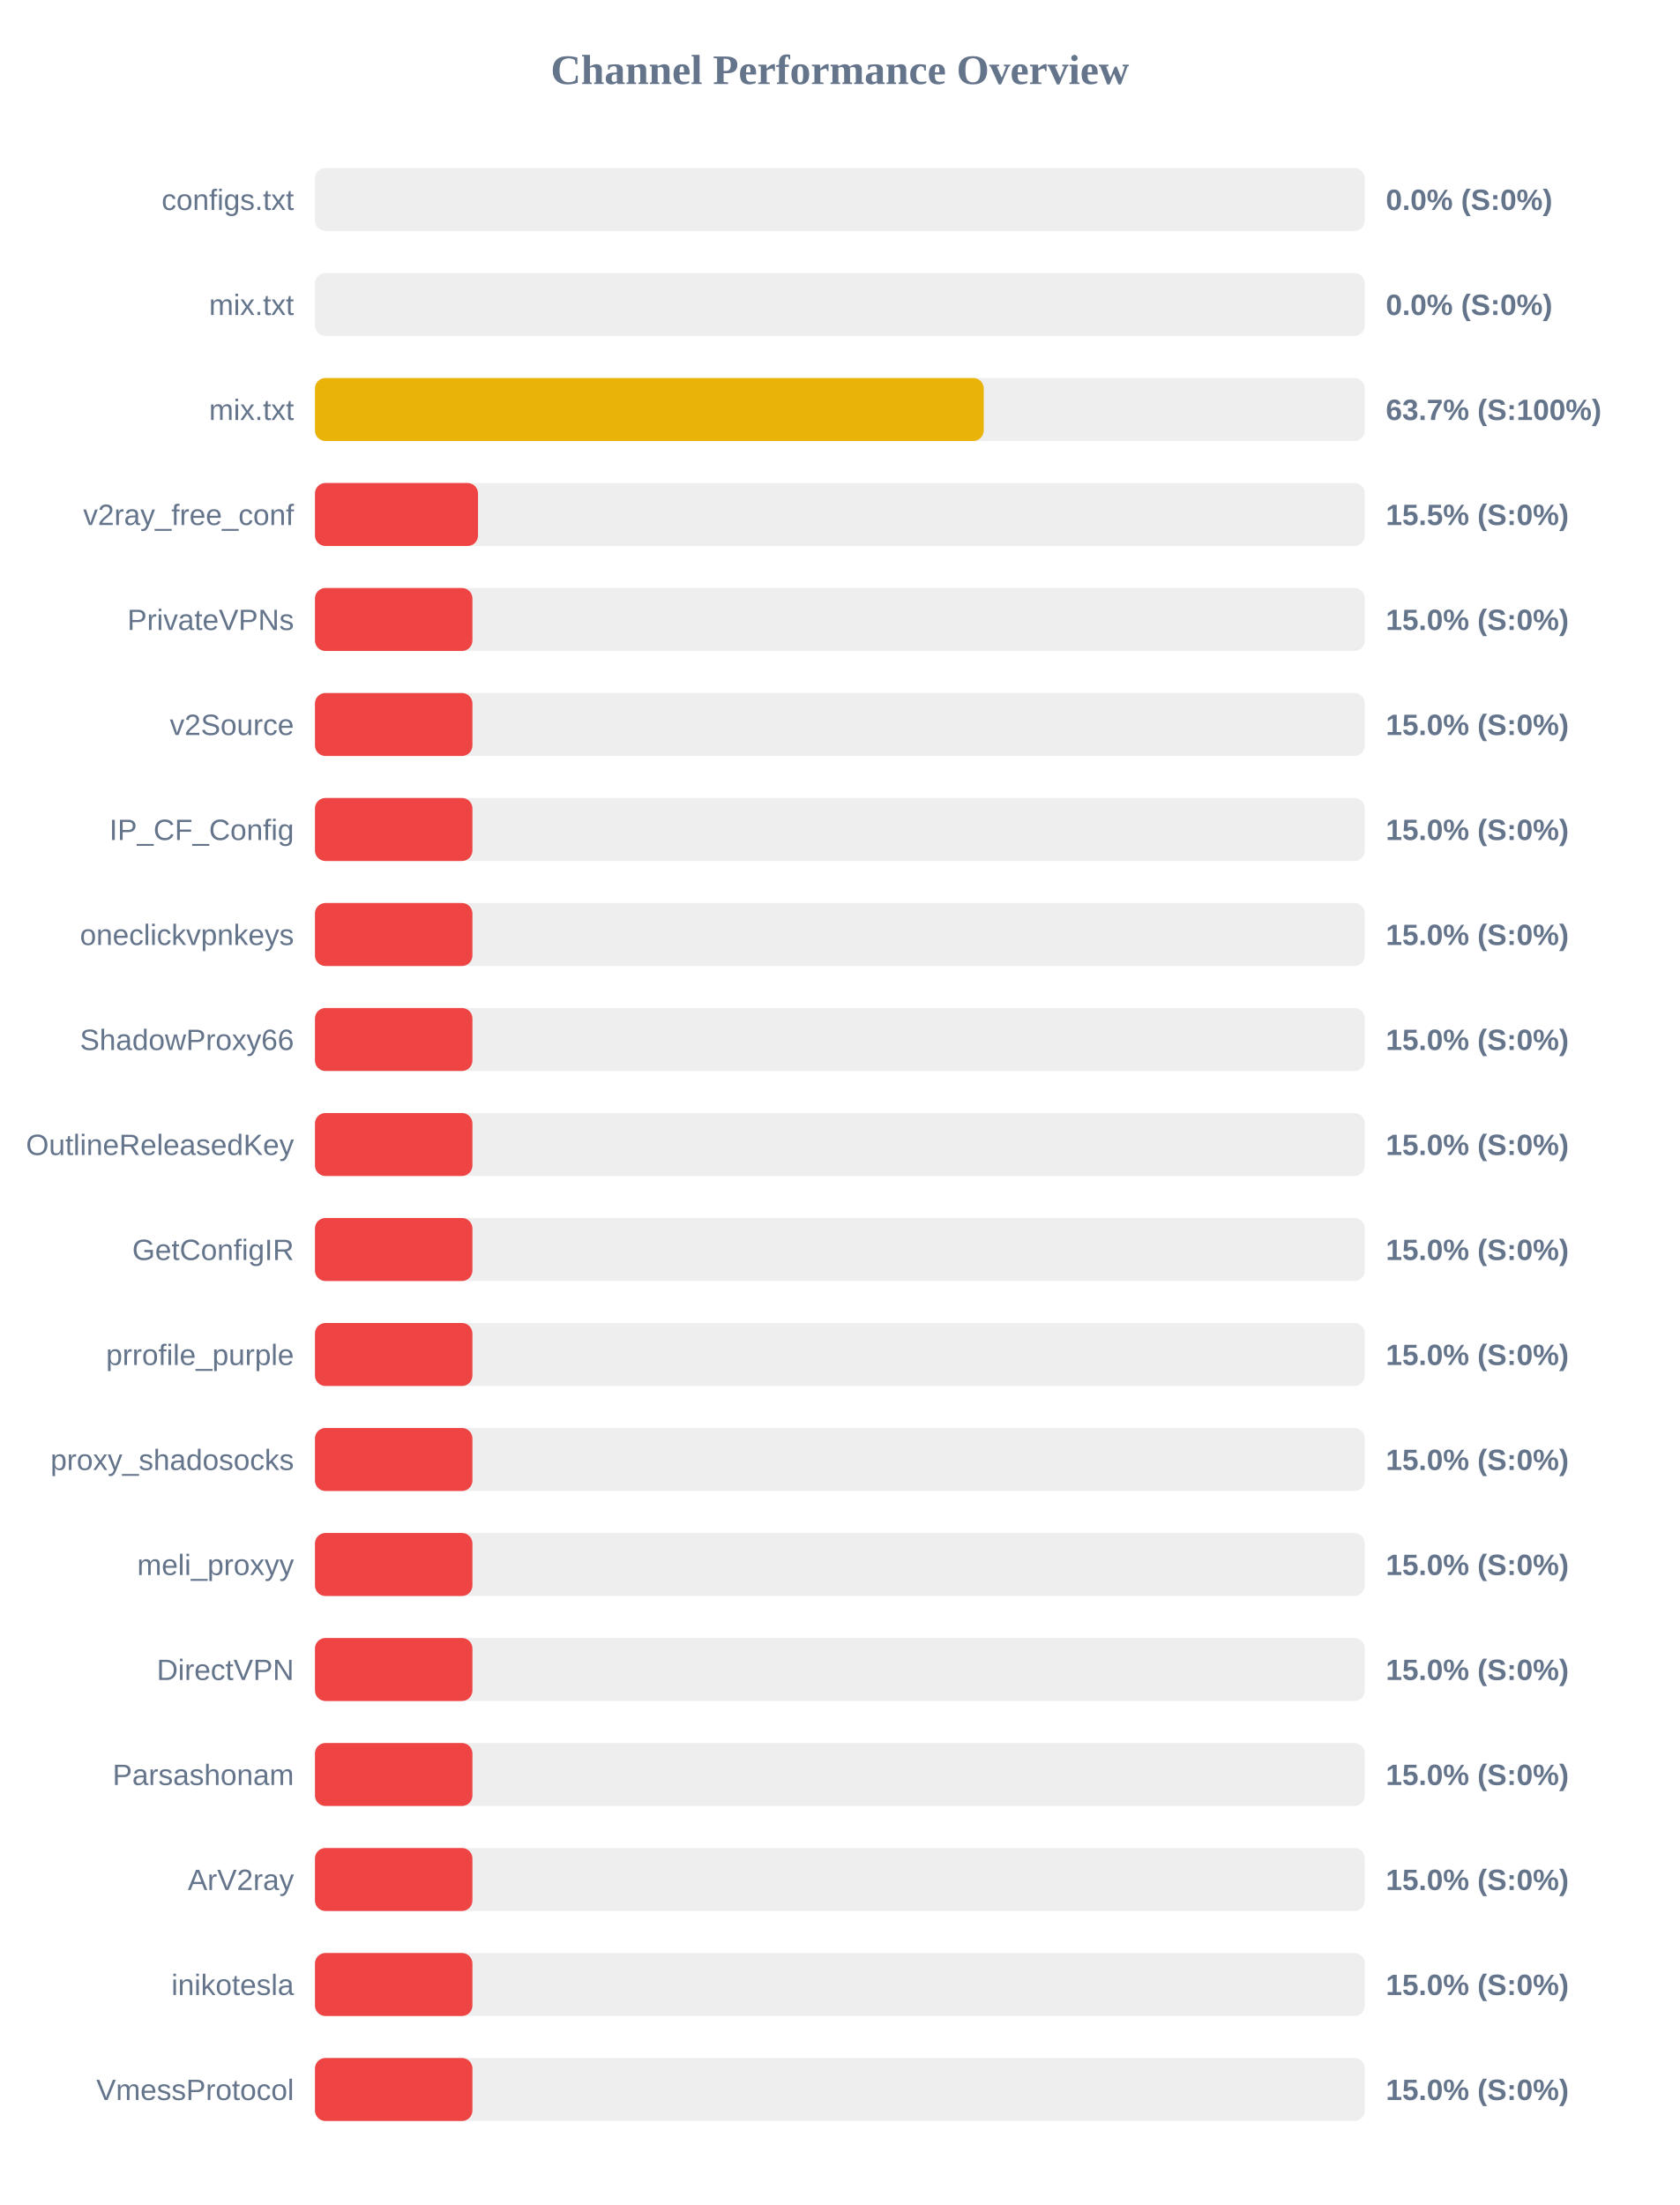
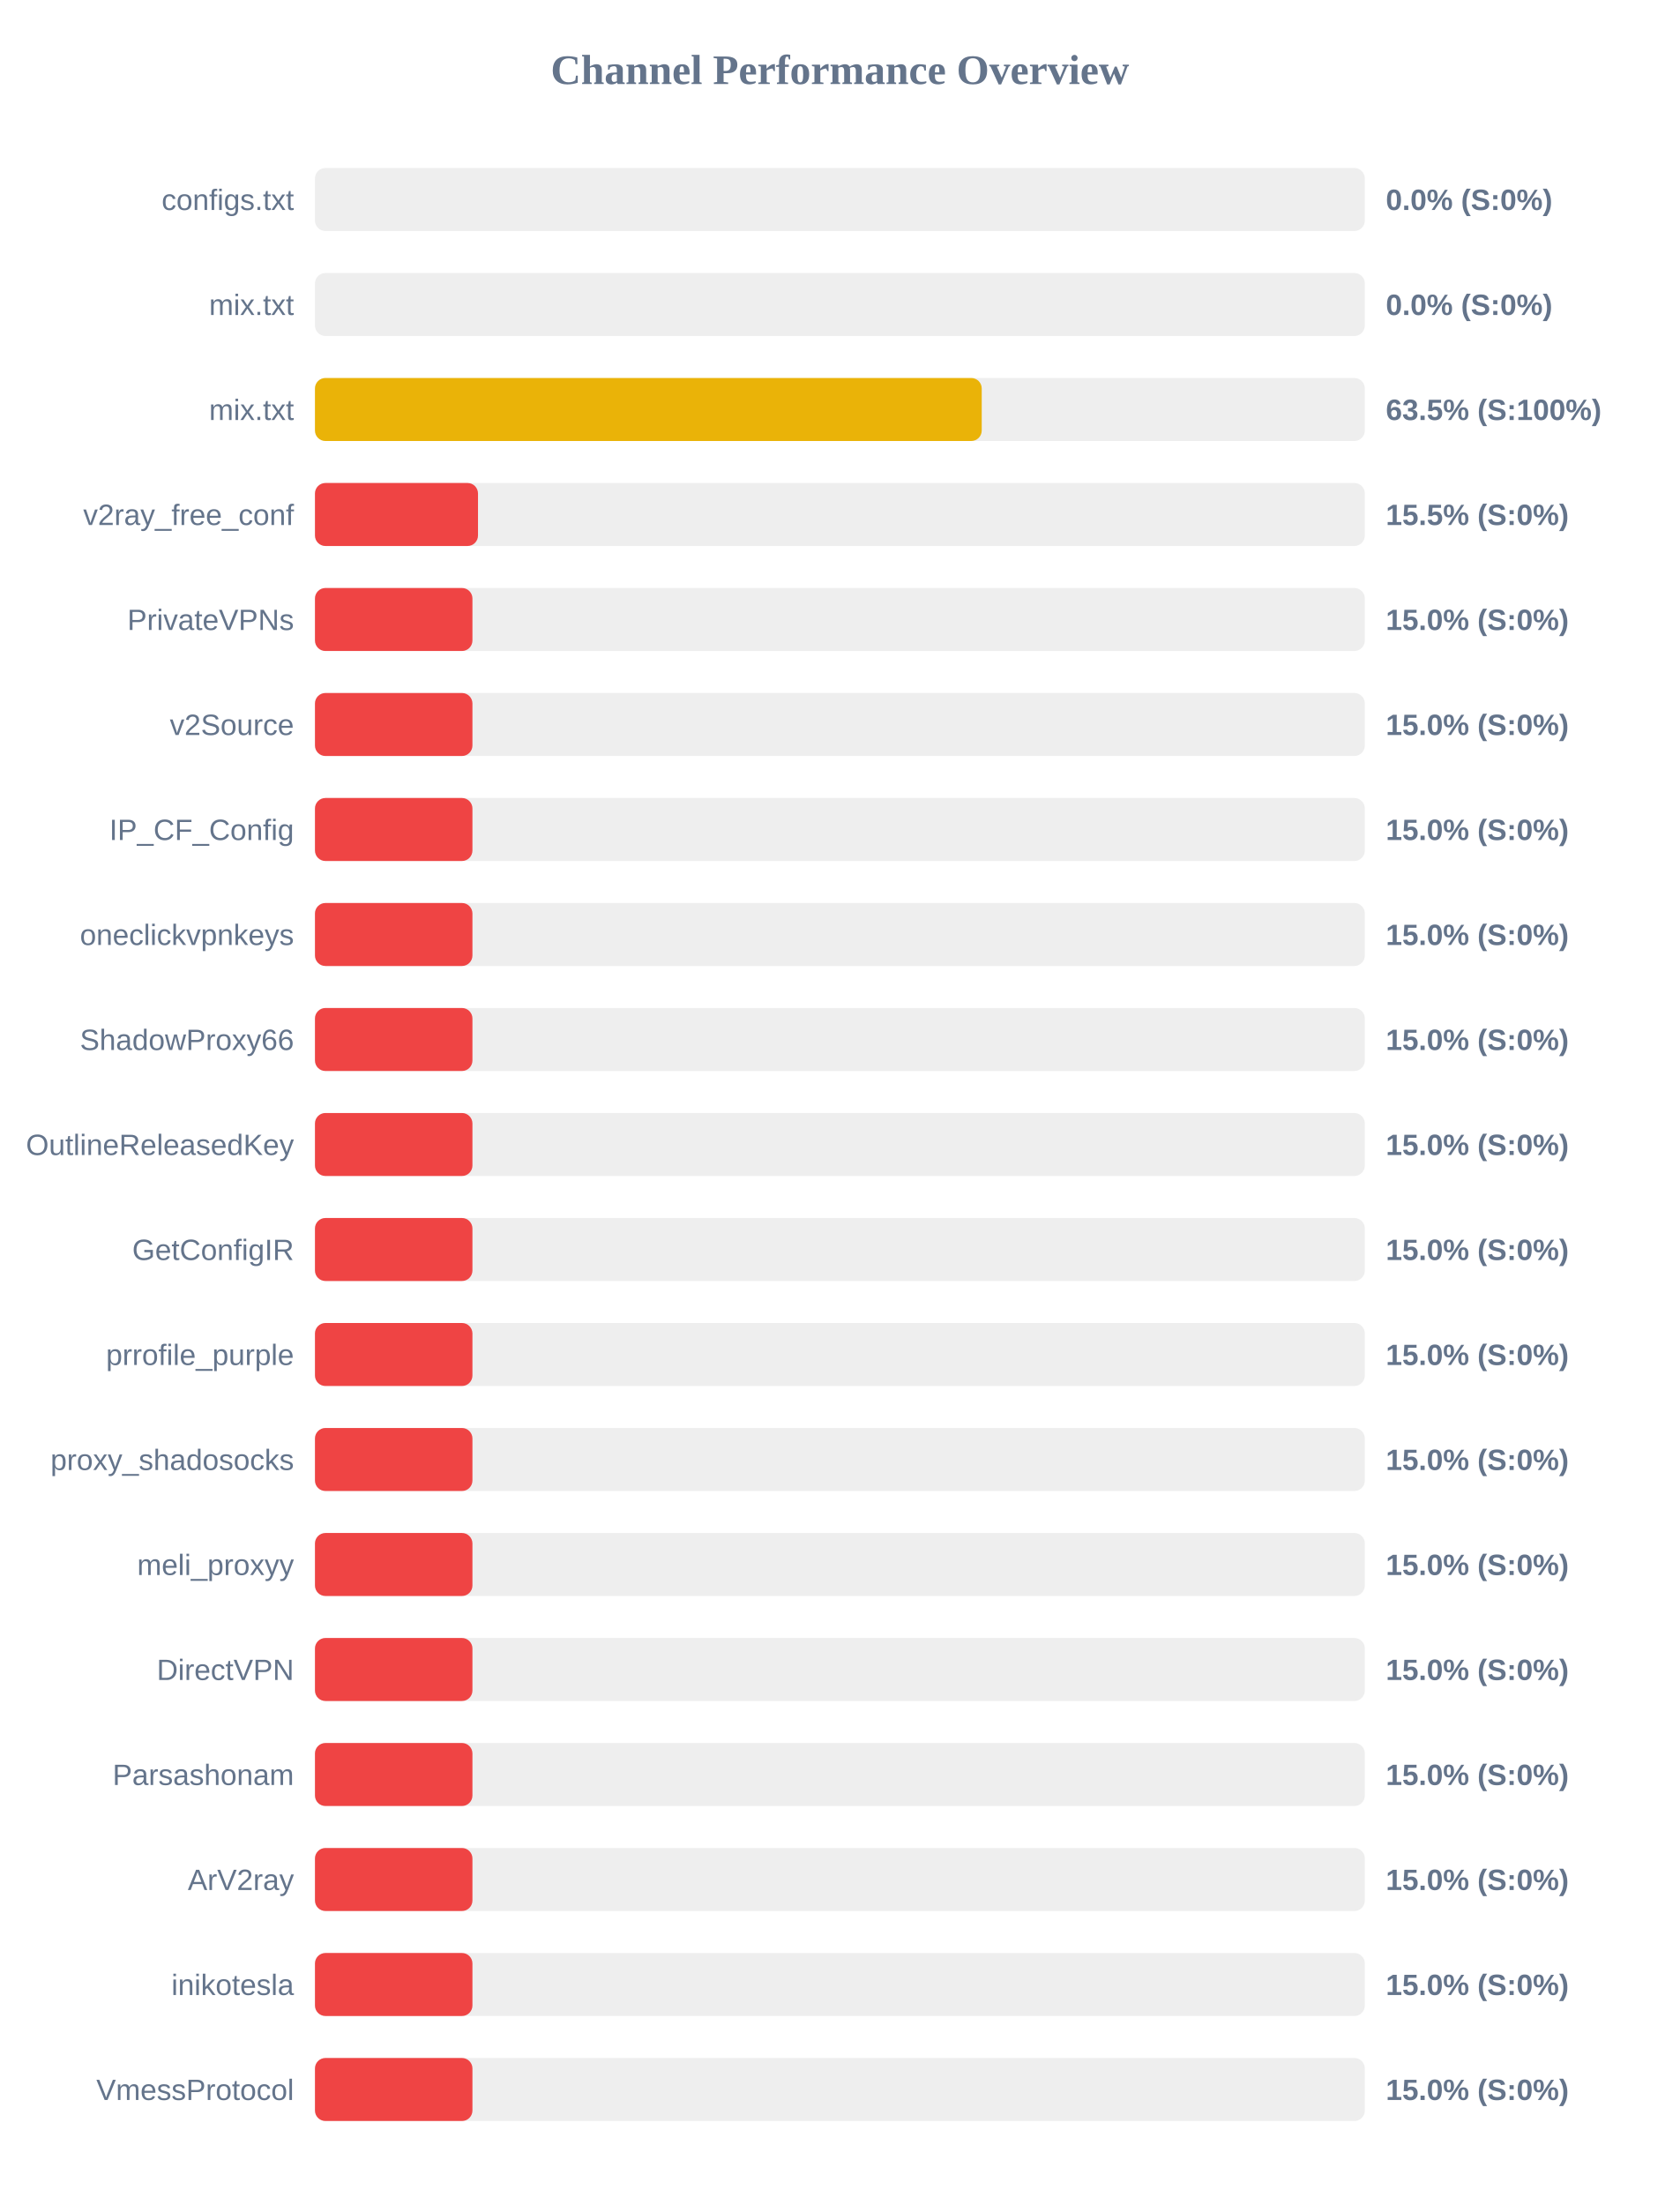
<svg xmlns="http://www.w3.org/2000/svg" width="800" height="1050" version="1.1">
  <style>
        .row { font: 14px Arial; fill: #64748b; }
        .score { font: bold 14px Arial; fill: #64748b; }
    </style>
  <text x="400" y="40" text-anchor="middle" font-size="20px" font-weight="bold" fill="#64748b">Channel Performance Overview</text>
  <rect x="150" y="80" width="500" height="30" fill="#eee" rx="5" />
  <rect x="150" y="80" width="0.0" height="30" fill="#ef4444" rx="5" />
  <text x="140" y="100" text-anchor="end" class="row">configs.txt</text>
  <text x="660" y="100" text-anchor="start" class="score">0.0% (S:0%)</text>
  <rect x="150" y="130" width="500" height="30" fill="#eee" rx="5" />
  <rect x="150" y="130" width="0.0" height="30" fill="#ef4444" rx="5" />
  <text x="140" y="150" text-anchor="end" class="row">mix.txt</text>
  <text x="660" y="150" text-anchor="start" class="score">0.0% (S:0%)</text>
  <rect x="150" y="180" width="500" height="30" fill="#eee" rx="5" />
-   <rect x="150" y="180" width="318.5" height="30" fill="#eab308" rx="5" />
+   <rect x="150" y="180" width="317.55" height="30" fill="#eab308" rx="5" />
  <text x="140" y="200" text-anchor="end" class="row">mix.txt</text>
-   <text x="660" y="200" text-anchor="start" class="score">63.7% (S:100%)</text>
+   <text x="660" y="200" text-anchor="start" class="score">63.5% (S:100%)</text>
  <rect x="150" y="230" width="500" height="30" fill="#eee" rx="5" />
  <rect x="150" y="230" width="77.65" height="30" fill="#ef4444" rx="5" />
  <text x="140" y="250" text-anchor="end" class="row">v2ray_free_conf</text>
  <text x="660" y="250" text-anchor="start" class="score">15.5% (S:0%)</text>
  <rect x="150" y="280" width="500" height="30" fill="#eee" rx="5" />
  <rect x="150" y="280" width="75.0" height="30" fill="#ef4444" rx="5" />
  <text x="140" y="300" text-anchor="end" class="row">PrivateVPNs</text>
  <text x="660" y="300" text-anchor="start" class="score">15.0% (S:0%)</text>
  <rect x="150" y="330" width="500" height="30" fill="#eee" rx="5" />
  <rect x="150" y="330" width="75.0" height="30" fill="#ef4444" rx="5" />
  <text x="140" y="350" text-anchor="end" class="row">v2Source</text>
  <text x="660" y="350" text-anchor="start" class="score">15.0% (S:0%)</text>
  <rect x="150" y="380" width="500" height="30" fill="#eee" rx="5" />
  <rect x="150" y="380" width="75.0" height="30" fill="#ef4444" rx="5" />
  <text x="140" y="400" text-anchor="end" class="row">IP_CF_Config</text>
  <text x="660" y="400" text-anchor="start" class="score">15.0% (S:0%)</text>
  <rect x="150" y="430" width="500" height="30" fill="#eee" rx="5" />
  <rect x="150" y="430" width="75.0" height="30" fill="#ef4444" rx="5" />
  <text x="140" y="450" text-anchor="end" class="row">oneclickvpnkeys</text>
  <text x="660" y="450" text-anchor="start" class="score">15.0% (S:0%)</text>
  <rect x="150" y="480" width="500" height="30" fill="#eee" rx="5" />
  <rect x="150" y="480" width="75.0" height="30" fill="#ef4444" rx="5" />
  <text x="140" y="500" text-anchor="end" class="row">ShadowProxy66</text>
  <text x="660" y="500" text-anchor="start" class="score">15.0% (S:0%)</text>
  <rect x="150" y="530" width="500" height="30" fill="#eee" rx="5" />
  <rect x="150" y="530" width="75.0" height="30" fill="#ef4444" rx="5" />
  <text x="140" y="550" text-anchor="end" class="row">OutlineReleasedKey</text>
  <text x="660" y="550" text-anchor="start" class="score">15.0% (S:0%)</text>
  <rect x="150" y="580" width="500" height="30" fill="#eee" rx="5" />
  <rect x="150" y="580" width="75.0" height="30" fill="#ef4444" rx="5" />
  <text x="140" y="600" text-anchor="end" class="row">GetConfigIR</text>
  <text x="660" y="600" text-anchor="start" class="score">15.0% (S:0%)</text>
  <rect x="150" y="630" width="500" height="30" fill="#eee" rx="5" />
  <rect x="150" y="630" width="75.0" height="30" fill="#ef4444" rx="5" />
  <text x="140" y="650" text-anchor="end" class="row">prrofile_purple</text>
  <text x="660" y="650" text-anchor="start" class="score">15.0% (S:0%)</text>
  <rect x="150" y="680" width="500" height="30" fill="#eee" rx="5" />
  <rect x="150" y="680" width="75.0" height="30" fill="#ef4444" rx="5" />
  <text x="140" y="700" text-anchor="end" class="row">proxy_shadosocks</text>
  <text x="660" y="700" text-anchor="start" class="score">15.0% (S:0%)</text>
  <rect x="150" y="730" width="500" height="30" fill="#eee" rx="5" />
  <rect x="150" y="730" width="75.0" height="30" fill="#ef4444" rx="5" />
  <text x="140" y="750" text-anchor="end" class="row">meli_proxyy</text>
  <text x="660" y="750" text-anchor="start" class="score">15.0% (S:0%)</text>
  <rect x="150" y="780" width="500" height="30" fill="#eee" rx="5" />
  <rect x="150" y="780" width="75.0" height="30" fill="#ef4444" rx="5" />
  <text x="140" y="800" text-anchor="end" class="row">DirectVPN</text>
  <text x="660" y="800" text-anchor="start" class="score">15.0% (S:0%)</text>
  <rect x="150" y="830" width="500" height="30" fill="#eee" rx="5" />
  <rect x="150" y="830" width="75.0" height="30" fill="#ef4444" rx="5" />
  <text x="140" y="850" text-anchor="end" class="row">Parsashonam</text>
  <text x="660" y="850" text-anchor="start" class="score">15.0% (S:0%)</text>
  <rect x="150" y="880" width="500" height="30" fill="#eee" rx="5" />
  <rect x="150" y="880" width="75.0" height="30" fill="#ef4444" rx="5" />
  <text x="140" y="900" text-anchor="end" class="row">ArV2ray</text>
  <text x="660" y="900" text-anchor="start" class="score">15.0% (S:0%)</text>
  <rect x="150" y="930" width="500" height="30" fill="#eee" rx="5" />
  <rect x="150" y="930" width="75.0" height="30" fill="#ef4444" rx="5" />
  <text x="140" y="950" text-anchor="end" class="row">inikotesla</text>
  <text x="660" y="950" text-anchor="start" class="score">15.0% (S:0%)</text>
  <rect x="150" y="980" width="500" height="30" fill="#eee" rx="5" />
  <rect x="150" y="980" width="75.0" height="30" fill="#ef4444" rx="5" />
  <text x="140" y="1000" text-anchor="end" class="row">VmessProtocol</text>
  <text x="660" y="1000" text-anchor="start" class="score">15.0% (S:0%)</text>
</svg>
